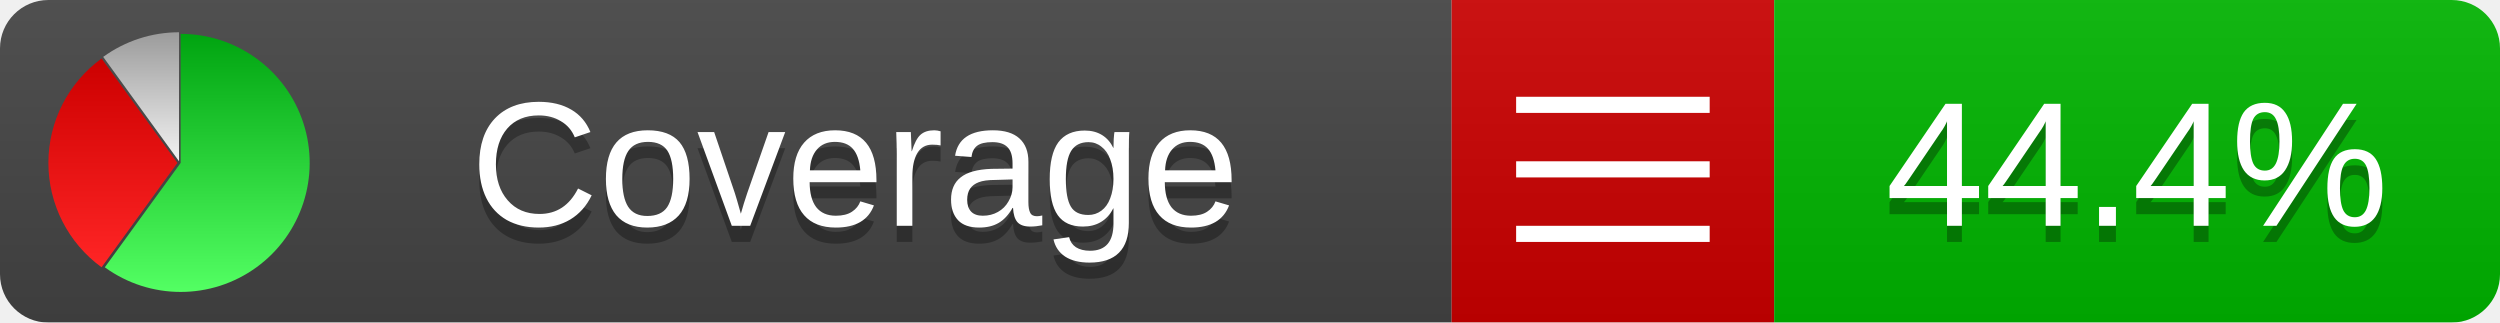
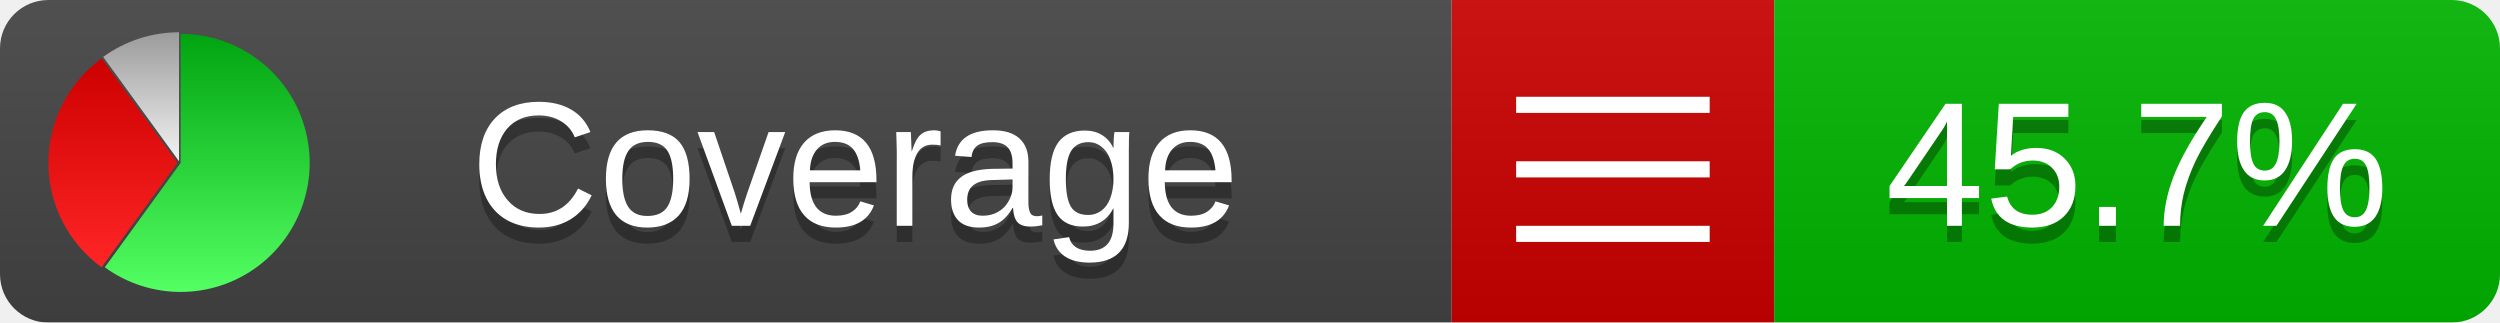
<svg xmlns="http://www.w3.org/2000/svg" xmlns:xlink="http://www.w3.org/1999/xlink" width="155" height="20">
  <style type="text/css">
          
            @keyframes fadeout {
              0 % { visibility: visible; opacity: 1; }
              40% { visibility: visible; opacity: 1; }
              50% { visibility: hidden; opacity: 0; }
              90% { visibility: hidden; opacity: 0; }
              100% { visibility: visible; opacity: 1; }
            }
            @keyframes fadein {
              0% { visibility: hidden; opacity: 0; }
              40% { visibility: hidden; opacity: 0; }
              50% { visibility: visible; opacity: 1; }
              90% { visibility: visible; opacity: 1; }
              100% { visibility: hidden; opacity: 0; }
            }
            .linecoverage {
                animation-duration: 10s;
                animation-name: fadeout;
                animation-iteration-count: infinite;
            }
            .branchcoverage {
                animation-duration: 10s;
                animation-name: fadein;
                animation-iteration-count: infinite;
            }
          
    </style>
  <defs>
    <linearGradient id="gradient" x2="0" y2="100%">
      <stop offset="0" stop-color="#bbb" stop-opacity=".1" />
      <stop offset="1" stop-opacity=".1" />
    </linearGradient>
    <linearGradient id="green" x2="0" y2="100%">
      <stop offset="0" stop-color="#00A410" />
      <stop offset="1" stop-color="#53FF63" />
    </linearGradient>
    <linearGradient id="red" x2="0" y2="100%">
      <stop offset="0" stop-color="#C00" />
      <stop offset="1" stop-color="#FF2525" />
    </linearGradient>
    <linearGradient id="gray" x2="0" y2="100%">
      <stop offset="0" stop-color="#9B9B9B" />
      <stop offset="1" stop-color="#F3F3F3" />
    </linearGradient>
    <mask id="mask">
      <rect width="155" height="20" rx="3" fill="#fff" />
    </mask>
    <g id="icon">
      <path style="fill:url(#green);" d="M205,202.5 l0,-200 a200,200 0 1,1 -117.558,361.803 z" />
      <path style="fill:url(#red);" d="M200,202.5 l-117.558,161.803 a200,200 0 0,1 0,-323.607 z" />
      <path style="fill:url(#gray);" d="M202.5,200 l-117.558,-161.803 a200,200 0 0,1 117.558,-38.196 z" />
    </g>
  </defs>
  <g mask="url(#mask)">
    <rect x="0" y="0" width="90" height="20" fill="#444" />
    <rect x="90" y="0" width="20" height="20" fill="#c00" />
    <rect x="110" y="0" width="45" height="20" fill="#00B600" />
    <rect x="0" y="0" width="155" height="20" fill="url(#gradient)" />
  </g>
  <g>
    <path class="" stroke="#fff" d="M94 6.5 h12 M94 10.5 h12 M94 14.5 h12" />
  </g>
  <g fill="#fff" text-anchor="middle" font-family="Verdana,Arial,Geneva,sans-serif" font-size="11">
    <a xlink:href="https://github.com/danielpalme/ReportGenerator" target="_top">
      <use xlink:href="#icon" transform="translate(3,2) scale(.04)" />
    </a>
    <text x="53" y="15" fill="#010101" fill-opacity=".3">Coverage</text>
    <text x="53" y="14" fill="#fff">Coverage</text>
-     <text class="" x="132.5" y="15" fill="#010101" fill-opacity=".3">44.4%</text>
-     <text class="" x="132.5" y="14">44.4%</text>
+     <text class="" x="132.5" y="15" fill="#010101" fill-opacity=".3">45.7%</text>
+     <text class="" x="132.5" y="14">45.7%</text>
  </g>
  <g>
    <rect class="" x="90" y="0" width="65" height="20" fill-opacity="0" />
  </g>
</svg>
